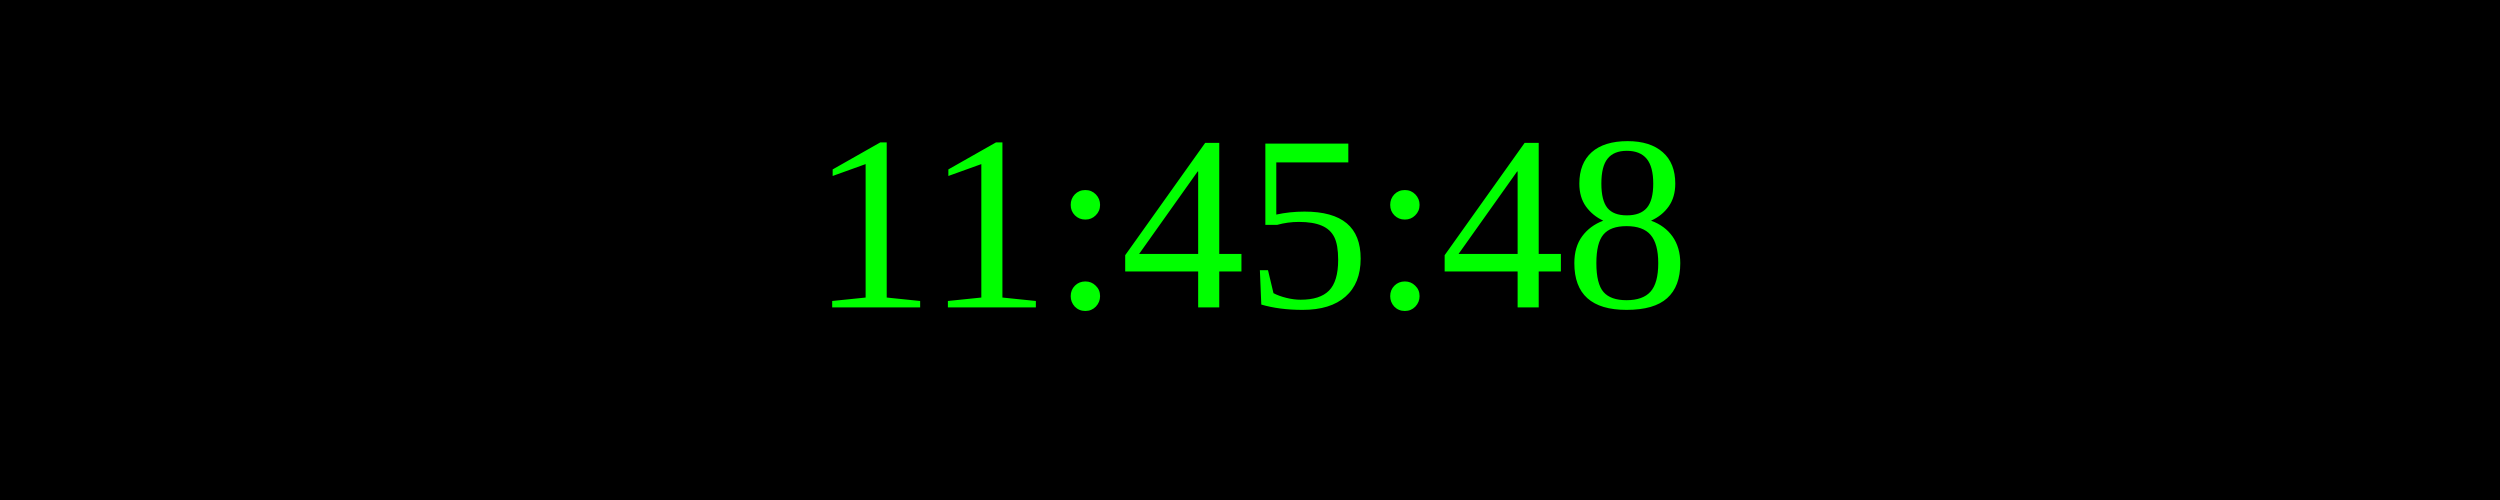
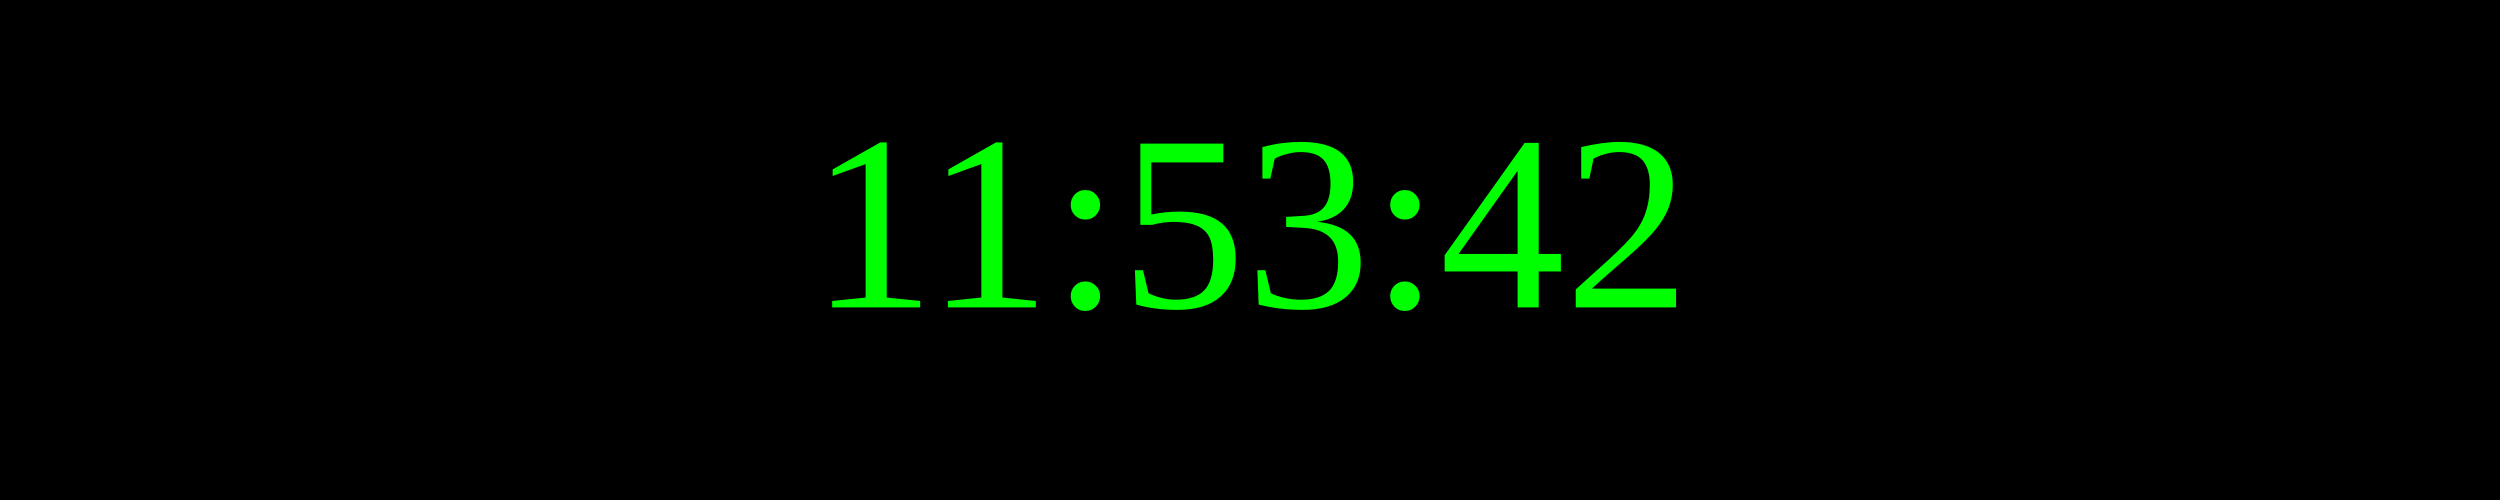
<svg xmlns="http://www.w3.org/2000/svg" width="250" height="50">
  <rect width="100%" height="100%" fill="black" />
  <text x="50%" y="50%" font-size="25" fill="lime" text-anchor="middle" dominant-baseline="middle">
- 11:45:48
+ 11:53:42
</text>
</svg>
